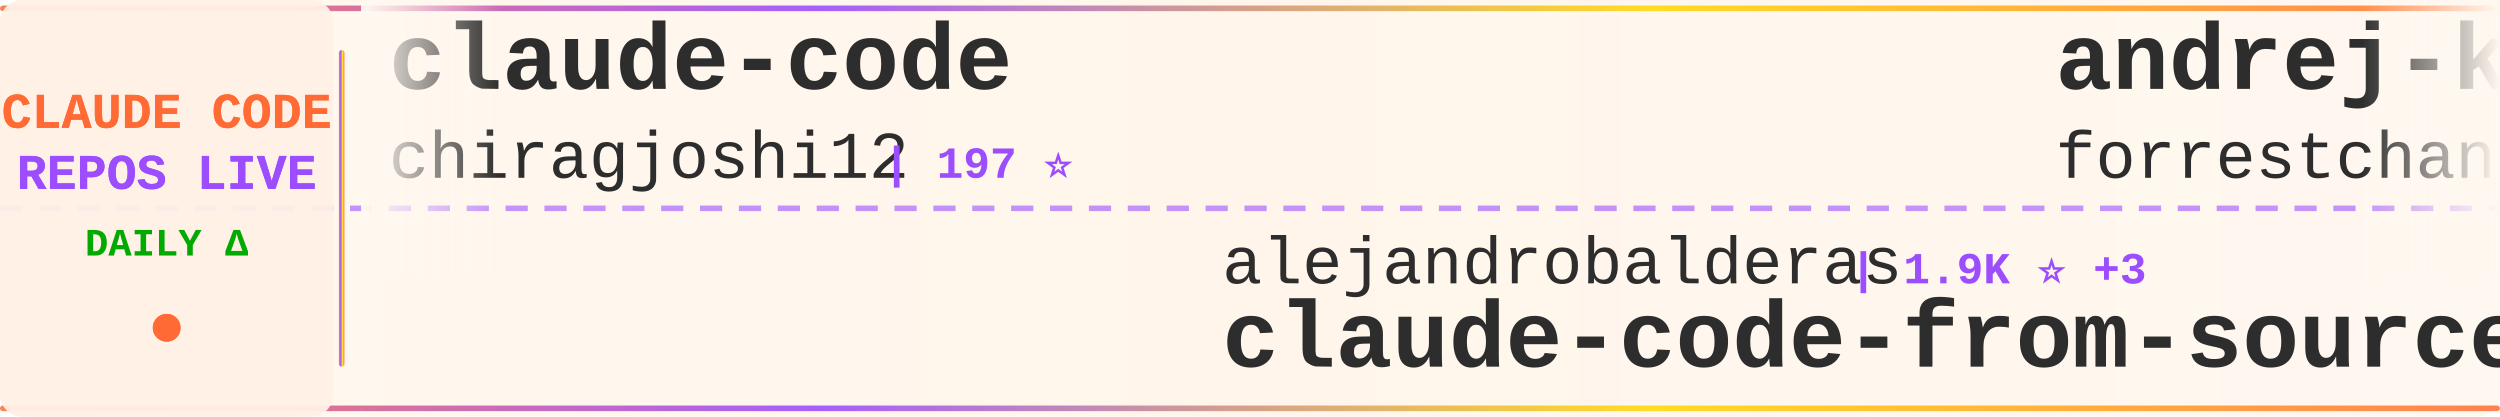
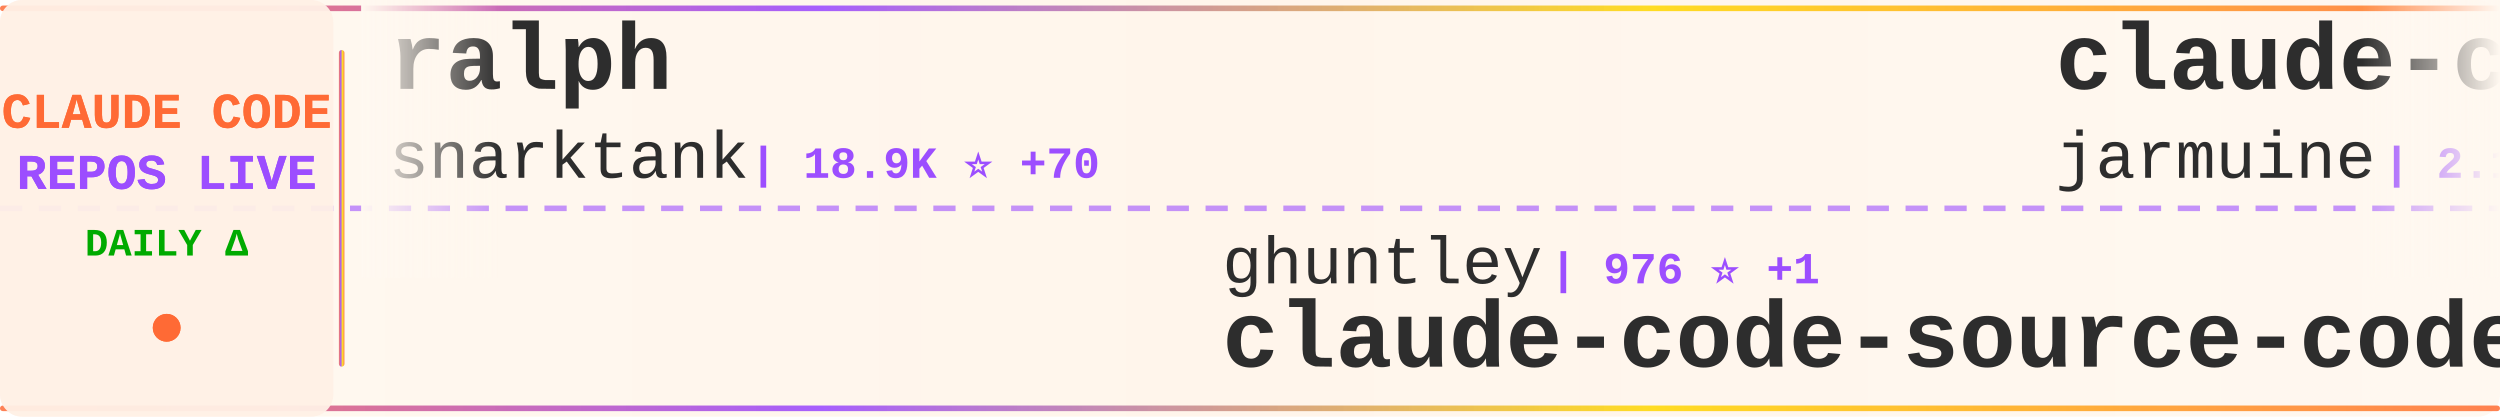
<svg xmlns="http://www.w3.org/2000/svg" width="900" height="150">
  <defs>
    <linearGradient id="tickerBg" x1="0%" y1="0%" x2="100%" y2="0%">
      <stop offset="0%" style="stop-color:#fff8f0;stop-opacity:0.98" />
      <stop offset="50%" style="stop-color:#fff5eb;stop-opacity:1" />
      <stop offset="100%" style="stop-color:#fff8f0;stop-opacity:0.98" />
    </linearGradient>
    <linearGradient id="borderGrad" x1="0%" y1="0%" x2="100%" y2="0%">
      <stop offset="0%" style="stop-color:#FF6B35;stop-opacity:0.85">
        <animate attributeName="stop-opacity" values="0.85;1;0.85" dur="2s" repeatCount="indefinite" />
      </stop>
      <stop offset="33%" style="stop-color:#9C4EFF;stop-opacity:0.9">
        <animate attributeName="stop-opacity" values="0.9;1;0.9" dur="2.2s" repeatCount="indefinite" />
      </stop>
      <stop offset="66%" style="stop-color:#FFD700;stop-opacity:0.85">
        <animate attributeName="stop-opacity" values="0.85;1;0.85" dur="1.8s" repeatCount="indefinite" />
      </stop>
      <stop offset="100%" style="stop-color:#FF6B35;stop-opacity:0.85">
        <animate attributeName="stop-opacity" values="0.85;1;0.85" dur="2s" repeatCount="indefinite" />
      </stop>
    </linearGradient>
    <filter id="textGlow">
      <feGaussianBlur stdDeviation="0.15" result="coloredBlur" />
      <feMerge>
        <feMergeNode in="coloredBlur" />
        <feMergeNode in="SourceGraphic" />
      </feMerge>
    </filter>
    <filter id="metricGlow">
      <feGaussianBlur stdDeviation="0.2" result="coloredBlur" />
      <feMerge>
        <feMergeNode in="coloredBlur" />
        <feMergeNode in="SourceGraphic" />
      </feMerge>
    </filter>
    <linearGradient id="leftFade" x1="0%" y1="0%" x2="100%" y2="0%">
      <stop offset="0%" style="stop-color:#fff8f0;stop-opacity:1" />
      <stop offset="100%" style="stop-color:#fff8f0;stop-opacity:0" />
    </linearGradient>
    <linearGradient id="rightFade" x1="0%" y1="0%" x2="100%" y2="0%">
      <stop offset="0%" style="stop-color:#fff8f0;stop-opacity:0" />
      <stop offset="100%" style="stop-color:#fff8f0;stop-opacity:1" />
    </linearGradient>
  </defs>
  <rect width="900" height="150" fill="url(#tickerBg)" rx="8" />
  <rect x="0" y="2" width="900" height="2" fill="url(#borderGrad)" rx="1" />
  <rect x="0" y="146" width="900" height="2" fill="url(#borderGrad)" rx="1" />
  <line x1="0" y1="75" x2="900" y2="75" stroke="#9C4EFF" stroke-width="2" stroke-dasharray="8 6" opacity="0.6" />
  <rect x="0" y="0" width="120" height="150" fill="#fff0e6" opacity="0.95" rx="8" />
  <text x="60" y="46" font-family="'Courier New', monospace" font-size="18" font-weight="bold" fill="#FF6B35" text-anchor="middle" filter="url(#textGlow)">
    CLAUDE CODE
  </text>
  <text x="60" y="68" font-family="'Courier New', monospace" font-size="18" font-weight="bold" fill="#9C4EFF" text-anchor="middle" filter="url(#textGlow)">
    REPOS LIVE
  </text>
  <text x="60" y="92" font-family="'Courier New', monospace" font-size="14" font-weight="bold" fill="#00aa00" text-anchor="middle">
    DAILY Δ
  </text>
  <circle cx="60" cy="118" r="5" fill="#FF6B35" filter="url(#metricGlow)">
    <animate attributeName="r" values="4;6;4" dur="1.5s" repeatCount="indefinite" />
    <animate attributeName="opacity" values="0.6;1;0.6" dur="1.5s" repeatCount="indefinite" />
  </circle>
  <rect x="122" y="18" width="2" height="114" fill="url(#borderGrad)" rx="1" />
  <clipPath id="tickerClip">
    <rect x="130" y="0" width="770" height="150" />
  </clipPath>
  <g clip-path="url(#tickerClip)">
    <g id="tickerItems">
      <animateTransform attributeName="transform" attributeType="XML" type="translate" from="0 0" to="-3000 0" dur="54s" repeatCount="indefinite" />
      <g transform="translate(0, 0)">
-         <text x="140" y="32" font-family="'Courier New', monospace" font-size="34" font-weight="bold" fill="#2d2d2d">claude-code</text>
-         <text x="140" y="64" font-family="'Courier New', monospace" font-size="24" font-weight="normal" fill="#2d2d2d" opacity="1.0">chiragjoshi12</text>
-         <text x="318" y="64" font-family="'Courier New', monospace" font-size="16" font-weight="bold" fill="#9C4EFF"> | 197 ⭐</text>
+         <text x="140" y="32" font-family="'Courier New', monospace" font-size="34" font-weight="bold" fill="#2d2d2d">ralph</text>
+         <text x="140" y="64" font-family="'Courier New', monospace" font-size="24" font-weight="normal" fill="#2d2d2d" opacity="1.0">snarktank</text>
+         <text x="270" y="64" font-family="'Courier New', monospace" font-size="16" font-weight="bold" fill="#9C4EFF"> | 18.9K ⭐ +70</text>
      </g>
      <g transform="translate(300, 0)">
-         <text x="140" y="102" font-family="'Courier New', monospace" font-size="24" font-weight="normal" fill="#2d2d2d" opacity="1.0">alejandrobalderas</text>
-         <text x="366" y="102" font-family="'Courier New', monospace" font-size="16" font-weight="bold" fill="#9C4EFF"> | 1.9K ⭐ +3</text>
-         <text x="140" y="132" font-family="'Courier New', monospace" font-size="34" font-weight="bold" fill="#2d2d2d">claude-code-from-source</text>
-       </g>
-       <g transform="translate(600, 0)">
-         <text x="140" y="32" font-family="'Courier New', monospace" font-size="34" font-weight="bold" fill="#2d2d2d">andrej-karpathy-skills</text>
-         <text x="140" y="64" font-family="'Courier New', monospace" font-size="24" font-weight="normal" fill="#2d2d2d" opacity="1.0">forrestchang</text>
-         <text x="306" y="64" font-family="'Courier New', monospace" font-size="16" font-weight="bold" fill="#9C4EFF"> | 125.1K ⭐ +1.7K</text>
-       </g>
-       <g transform="translate(900, 0)">
-         <text x="140" y="102" font-family="'Courier New', monospace" font-size="24" font-weight="normal" fill="#2d2d2d" opacity="1.0">zstmfhy</text>
-         <text x="246" y="102" font-family="'Courier New', monospace" font-size="16" font-weight="bold" fill="#9C4EFF"> | 190 ⭐</text>
-         <text x="140" y="132" font-family="'Courier New', monospace" font-size="34" font-weight="bold" fill="#2d2d2d">Claude-code</text>
-       </g>
-       <g transform="translate(1200, 0)">
-         <text x="140" y="32" font-family="'Courier New', monospace" font-size="34" font-weight="bold" fill="#2d2d2d">claude-plugins-official</text>
-         <text x="140" y="64" font-family="'Courier New', monospace" font-size="24" font-weight="normal" fill="#2d2d2d" opacity="1.0">anthropics</text>
-         <text x="282" y="64" font-family="'Courier New', monospace" font-size="16" font-weight="bold" fill="#9C4EFF"> | 19.1K ⭐ +82</text>
-       </g>
-       <g transform="translate(1500, 0)">
-         <text x="140" y="102" font-family="'Courier New', monospace" font-size="24" font-weight="normal" fill="#2d2d2d" opacity="1.0">Maciek-roboblog</text>
-         <text x="342" y="102" font-family="'Courier New', monospace" font-size="16" font-weight="bold" fill="#9C4EFF"> | 8.0K ⭐ +8</text>
-         <text x="140" y="132" font-family="'Courier New', monospace" font-size="34" font-weight="bold" fill="#2d2d2d">Claude-Code-Usage-Monito...</text>
-       </g>
-       <g transform="translate(1800, 0)">
-         <text x="140" y="32" font-family="'Courier New', monospace" font-size="34" font-weight="bold" fill="#2d2d2d">claude-code-cli</text>
-         <text x="140" y="64" font-family="'Courier New', monospace" font-size="24" font-weight="normal" fill="#2d2d2d" opacity="1.0">huangserva</text>
-         <text x="282" y="64" font-family="'Courier New', monospace" font-size="16" font-weight="bold" fill="#9C4EFF"> | 579 ⭐ +2</text>
-       </g>
-       <g transform="translate(2100, 0)">
        <text x="140" y="102" font-family="'Courier New', monospace" font-size="24" font-weight="normal" fill="#2d2d2d" opacity="1.0">ghuntley</text>
        <text x="258" y="102" font-family="'Courier New', monospace" font-size="16" font-weight="bold" fill="#9C4EFF"> | 976 ⭐ +1</text>
        <text x="140" y="132" font-family="'Courier New', monospace" font-size="34" font-weight="bold" fill="#2d2d2d">claude-code-source-code-...</text>
      </g>
+       <g transform="translate(600, 0)">
+         <text x="140" y="32" font-family="'Courier New', monospace" font-size="34" font-weight="bold" fill="#2d2d2d">claude-code</text>
+         <text x="140" y="64" font-family="'Courier New', monospace" font-size="24" font-weight="normal" fill="#2d2d2d" opacity="1.0">jarmuine</text>
+         <text x="258" y="64" font-family="'Courier New', monospace" font-size="16" font-weight="bold" fill="#9C4EFF"> | 2.1K ⭐ +6</text>
+       </g>
+       <g transform="translate(900, 0)">
+         <text x="140" y="102" font-family="'Courier New', monospace" font-size="24" font-weight="normal" fill="#2d2d2d" opacity="1.0">Pimzino</text>
+         <text x="246" y="102" font-family="'Courier New', monospace" font-size="16" font-weight="bold" fill="#9C4EFF"> | 3.7K ⭐ +3</text>
+         <text x="140" y="132" font-family="'Courier New', monospace" font-size="34" font-weight="bold" fill="#2d2d2d">claude-code-spec-workflo...</text>
+       </g>
+       <g transform="translate(1200, 0)">
+         <text x="140" y="32" font-family="'Courier New', monospace" font-size="34" font-weight="bold" fill="#2d2d2d">claude-code-proxy</text>
+         <text x="140" y="64" font-family="'Courier New', monospace" font-size="24" font-weight="normal" fill="#2d2d2d" opacity="1.0">fuergaosi233</text>
+         <text x="306" y="64" font-family="'Courier New', monospace" font-size="16" font-weight="bold" fill="#9C4EFF"> | 2.6K ⭐ +5</text>
+       </g>
+       <g transform="translate(1500, 0)">
+         <text x="140" y="102" font-family="'Courier New', monospace" font-size="24" font-weight="normal" fill="#2d2d2d" opacity="1.0">pedrohcgs</text>
+         <text x="270" y="102" font-family="'Courier New', monospace" font-size="16" font-weight="bold" fill="#9C4EFF"> | 1.1K ⭐ +10</text>
+         <text x="140" y="132" font-family="'Courier New', monospace" font-size="34" font-weight="bold" fill="#2d2d2d">claude-code-my-workflow</text>
+       </g>
+       <g transform="translate(1800, 0)">
+         <text x="140" y="32" font-family="'Courier New', monospace" font-size="34" font-weight="bold" fill="#2d2d2d">claude-code-best-practic...</text>
+         <text x="140" y="64" font-family="'Courier New', monospace" font-size="24" font-weight="normal" fill="#2d2d2d" opacity="1.0">shanraisshan</text>
+         <text x="306" y="64" font-family="'Courier New', monospace" font-size="16" font-weight="bold" fill="#9C4EFF"> | 52.4K ⭐ +249</text>
+       </g>
+       <g transform="translate(2100, 0)">
+         <text x="140" y="102" font-family="'Courier New', monospace" font-size="24" font-weight="normal" fill="#2d2d2d" opacity="1.0">centminmod</text>
+         <text x="282" y="102" font-family="'Courier New', monospace" font-size="16" font-weight="bold" fill="#9C4EFF"> | 2.3K ⭐ +2</text>
+         <text x="140" y="132" font-family="'Courier New', monospace" font-size="34" font-weight="bold" fill="#2d2d2d">my-claude-code-setup</text>
+       </g>
      <g transform="translate(2400, 0)">
-         <text x="140" y="32" font-family="'Courier New', monospace" font-size="34" font-weight="bold" fill="#2d2d2d">agents</text>
-         <text x="140" y="64" font-family="'Courier New', monospace" font-size="24" font-weight="normal" fill="#2d2d2d" opacity="1.0">wshobson</text>
-         <text x="258" y="64" font-family="'Courier New', monospace" font-size="16" font-weight="bold" fill="#9C4EFF"> | 35.2K ⭐ +83</text>
+         <text x="140" y="32" font-family="'Courier New', monospace" font-size="34" font-weight="bold" fill="#2d2d2d">claude-code-security-rev...</text>
+         <text x="140" y="64" font-family="'Courier New', monospace" font-size="24" font-weight="normal" fill="#2d2d2d" opacity="1.0">anthropics</text>
+         <text x="282" y="64" font-family="'Courier New', monospace" font-size="16" font-weight="bold" fill="#9C4EFF"> | 4.6K ⭐ +9</text>
      </g>
      <g transform="translate(2700, 0)">
-         <text x="140" y="102" font-family="'Courier New', monospace" font-size="24" font-weight="normal" fill="#2d2d2d" opacity="1.0">carlvellotti</text>
-         <text x="306" y="102" font-family="'Courier New', monospace" font-size="16" font-weight="bold" fill="#9C4EFF"> | 2.0K ⭐ +15</text>
-         <text x="140" y="132" font-family="'Courier New', monospace" font-size="34" font-weight="bold" fill="#2d2d2d">claude-code-pm-course</text>
+         <text x="140" y="102" font-family="'Courier New', monospace" font-size="24" font-weight="normal" fill="#2d2d2d" opacity="1.0">ding113</text>
+         <text x="246" y="102" font-family="'Courier New', monospace" font-size="16" font-weight="bold" fill="#9C4EFF"> | 2.8K ⭐ +13</text>
+         <text x="140" y="132" font-family="'Courier New', monospace" font-size="34" font-weight="bold" fill="#2d2d2d">claude-code-hub</text>
      </g>
      <g transform="translate(3000, 0)">
-         <text x="140" y="32" font-family="'Courier New', monospace" font-size="34" font-weight="bold" fill="#2d2d2d">claude-code</text>
-         <text x="140" y="64" font-family="'Courier New', monospace" font-size="24" font-weight="normal" fill="#2d2d2d" opacity="1.0">chiragjoshi12</text>
-         <text x="318" y="64" font-family="'Courier New', monospace" font-size="16" font-weight="bold" fill="#9C4EFF"> | 197 ⭐</text>
+         <text x="140" y="32" font-family="'Courier New', monospace" font-size="34" font-weight="bold" fill="#2d2d2d">ralph</text>
+         <text x="140" y="64" font-family="'Courier New', monospace" font-size="24" font-weight="normal" fill="#2d2d2d" opacity="1.0">snarktank</text>
+         <text x="270" y="64" font-family="'Courier New', monospace" font-size="16" font-weight="bold" fill="#9C4EFF"> | 18.9K ⭐ +70</text>
      </g>
      <g transform="translate(3300, 0)">
-         <text x="140" y="102" font-family="'Courier New', monospace" font-size="24" font-weight="normal" fill="#2d2d2d" opacity="1.0">alejandrobalderas</text>
-         <text x="366" y="102" font-family="'Courier New', monospace" font-size="16" font-weight="bold" fill="#9C4EFF"> | 1.9K ⭐ +3</text>
-         <text x="140" y="132" font-family="'Courier New', monospace" font-size="34" font-weight="bold" fill="#2d2d2d">claude-code-from-source</text>
+         <text x="140" y="102" font-family="'Courier New', monospace" font-size="24" font-weight="normal" fill="#2d2d2d" opacity="1.0">ghuntley</text>
+         <text x="258" y="102" font-family="'Courier New', monospace" font-size="16" font-weight="bold" fill="#9C4EFF"> | 976 ⭐ +1</text>
+         <text x="140" y="132" font-family="'Courier New', monospace" font-size="34" font-weight="bold" fill="#2d2d2d">claude-code-source-code-...</text>
      </g>
      <g transform="translate(3600, 0)">
-         <text x="140" y="32" font-family="'Courier New', monospace" font-size="34" font-weight="bold" fill="#2d2d2d">andrej-karpathy-skills</text>
-         <text x="140" y="64" font-family="'Courier New', monospace" font-size="24" font-weight="normal" fill="#2d2d2d" opacity="1.0">forrestchang</text>
-         <text x="306" y="64" font-family="'Courier New', monospace" font-size="16" font-weight="bold" fill="#9C4EFF"> | 125.1K ⭐ +1.7K</text>
+         <text x="140" y="32" font-family="'Courier New', monospace" font-size="34" font-weight="bold" fill="#2d2d2d">claude-code</text>
+         <text x="140" y="64" font-family="'Courier New', monospace" font-size="24" font-weight="normal" fill="#2d2d2d" opacity="1.0">jarmuine</text>
+         <text x="258" y="64" font-family="'Courier New', monospace" font-size="16" font-weight="bold" fill="#9C4EFF"> | 2.1K ⭐ +6</text>
      </g>
      <g transform="translate(3900, 0)">
-         <text x="140" y="102" font-family="'Courier New', monospace" font-size="24" font-weight="normal" fill="#2d2d2d" opacity="1.0">zstmfhy</text>
-         <text x="246" y="102" font-family="'Courier New', monospace" font-size="16" font-weight="bold" fill="#9C4EFF"> | 190 ⭐</text>
-         <text x="140" y="132" font-family="'Courier New', monospace" font-size="34" font-weight="bold" fill="#2d2d2d">Claude-code</text>
+         <text x="140" y="102" font-family="'Courier New', monospace" font-size="24" font-weight="normal" fill="#2d2d2d" opacity="1.0">Pimzino</text>
+         <text x="246" y="102" font-family="'Courier New', monospace" font-size="16" font-weight="bold" fill="#9C4EFF"> | 3.7K ⭐ +3</text>
+         <text x="140" y="132" font-family="'Courier New', monospace" font-size="34" font-weight="bold" fill="#2d2d2d">claude-code-spec-workflo...</text>
      </g>
    </g>
  </g>
  <rect x="130" y="0" width="50" height="100" fill="url(#leftFade)" />
  <rect x="850" y="0" width="50" height="100" fill="url(#rightFade)" />
</svg>
